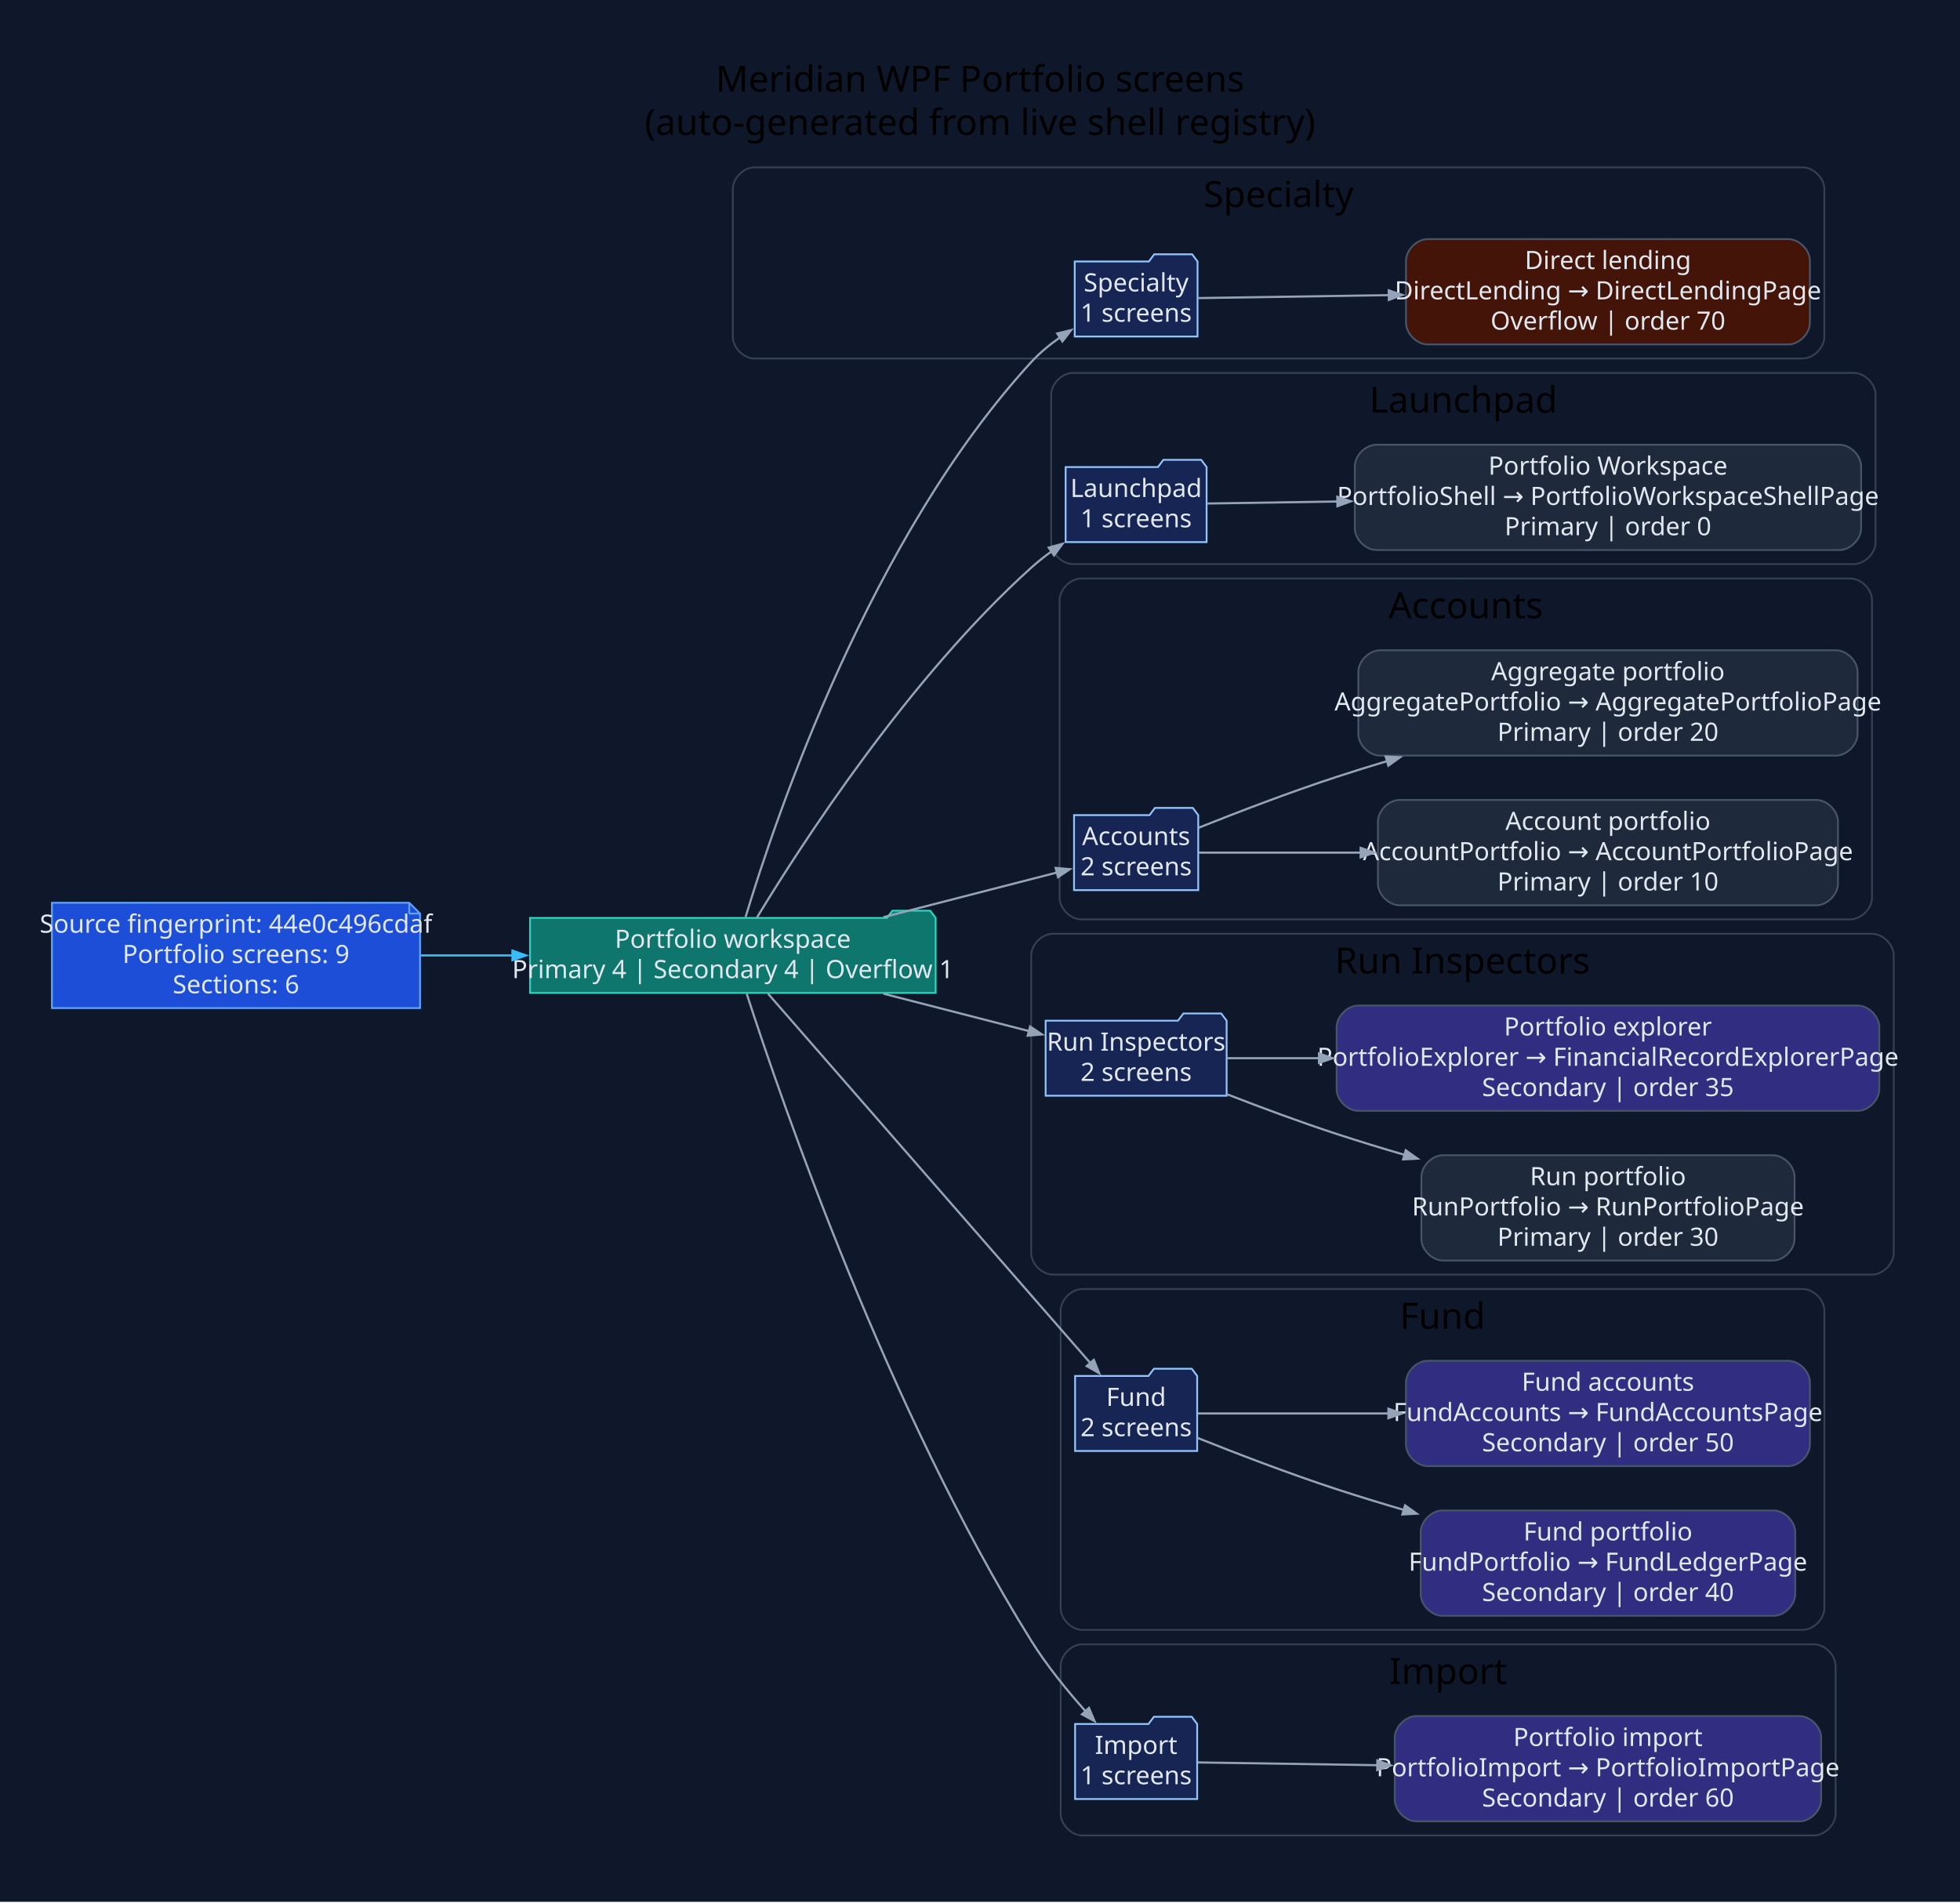
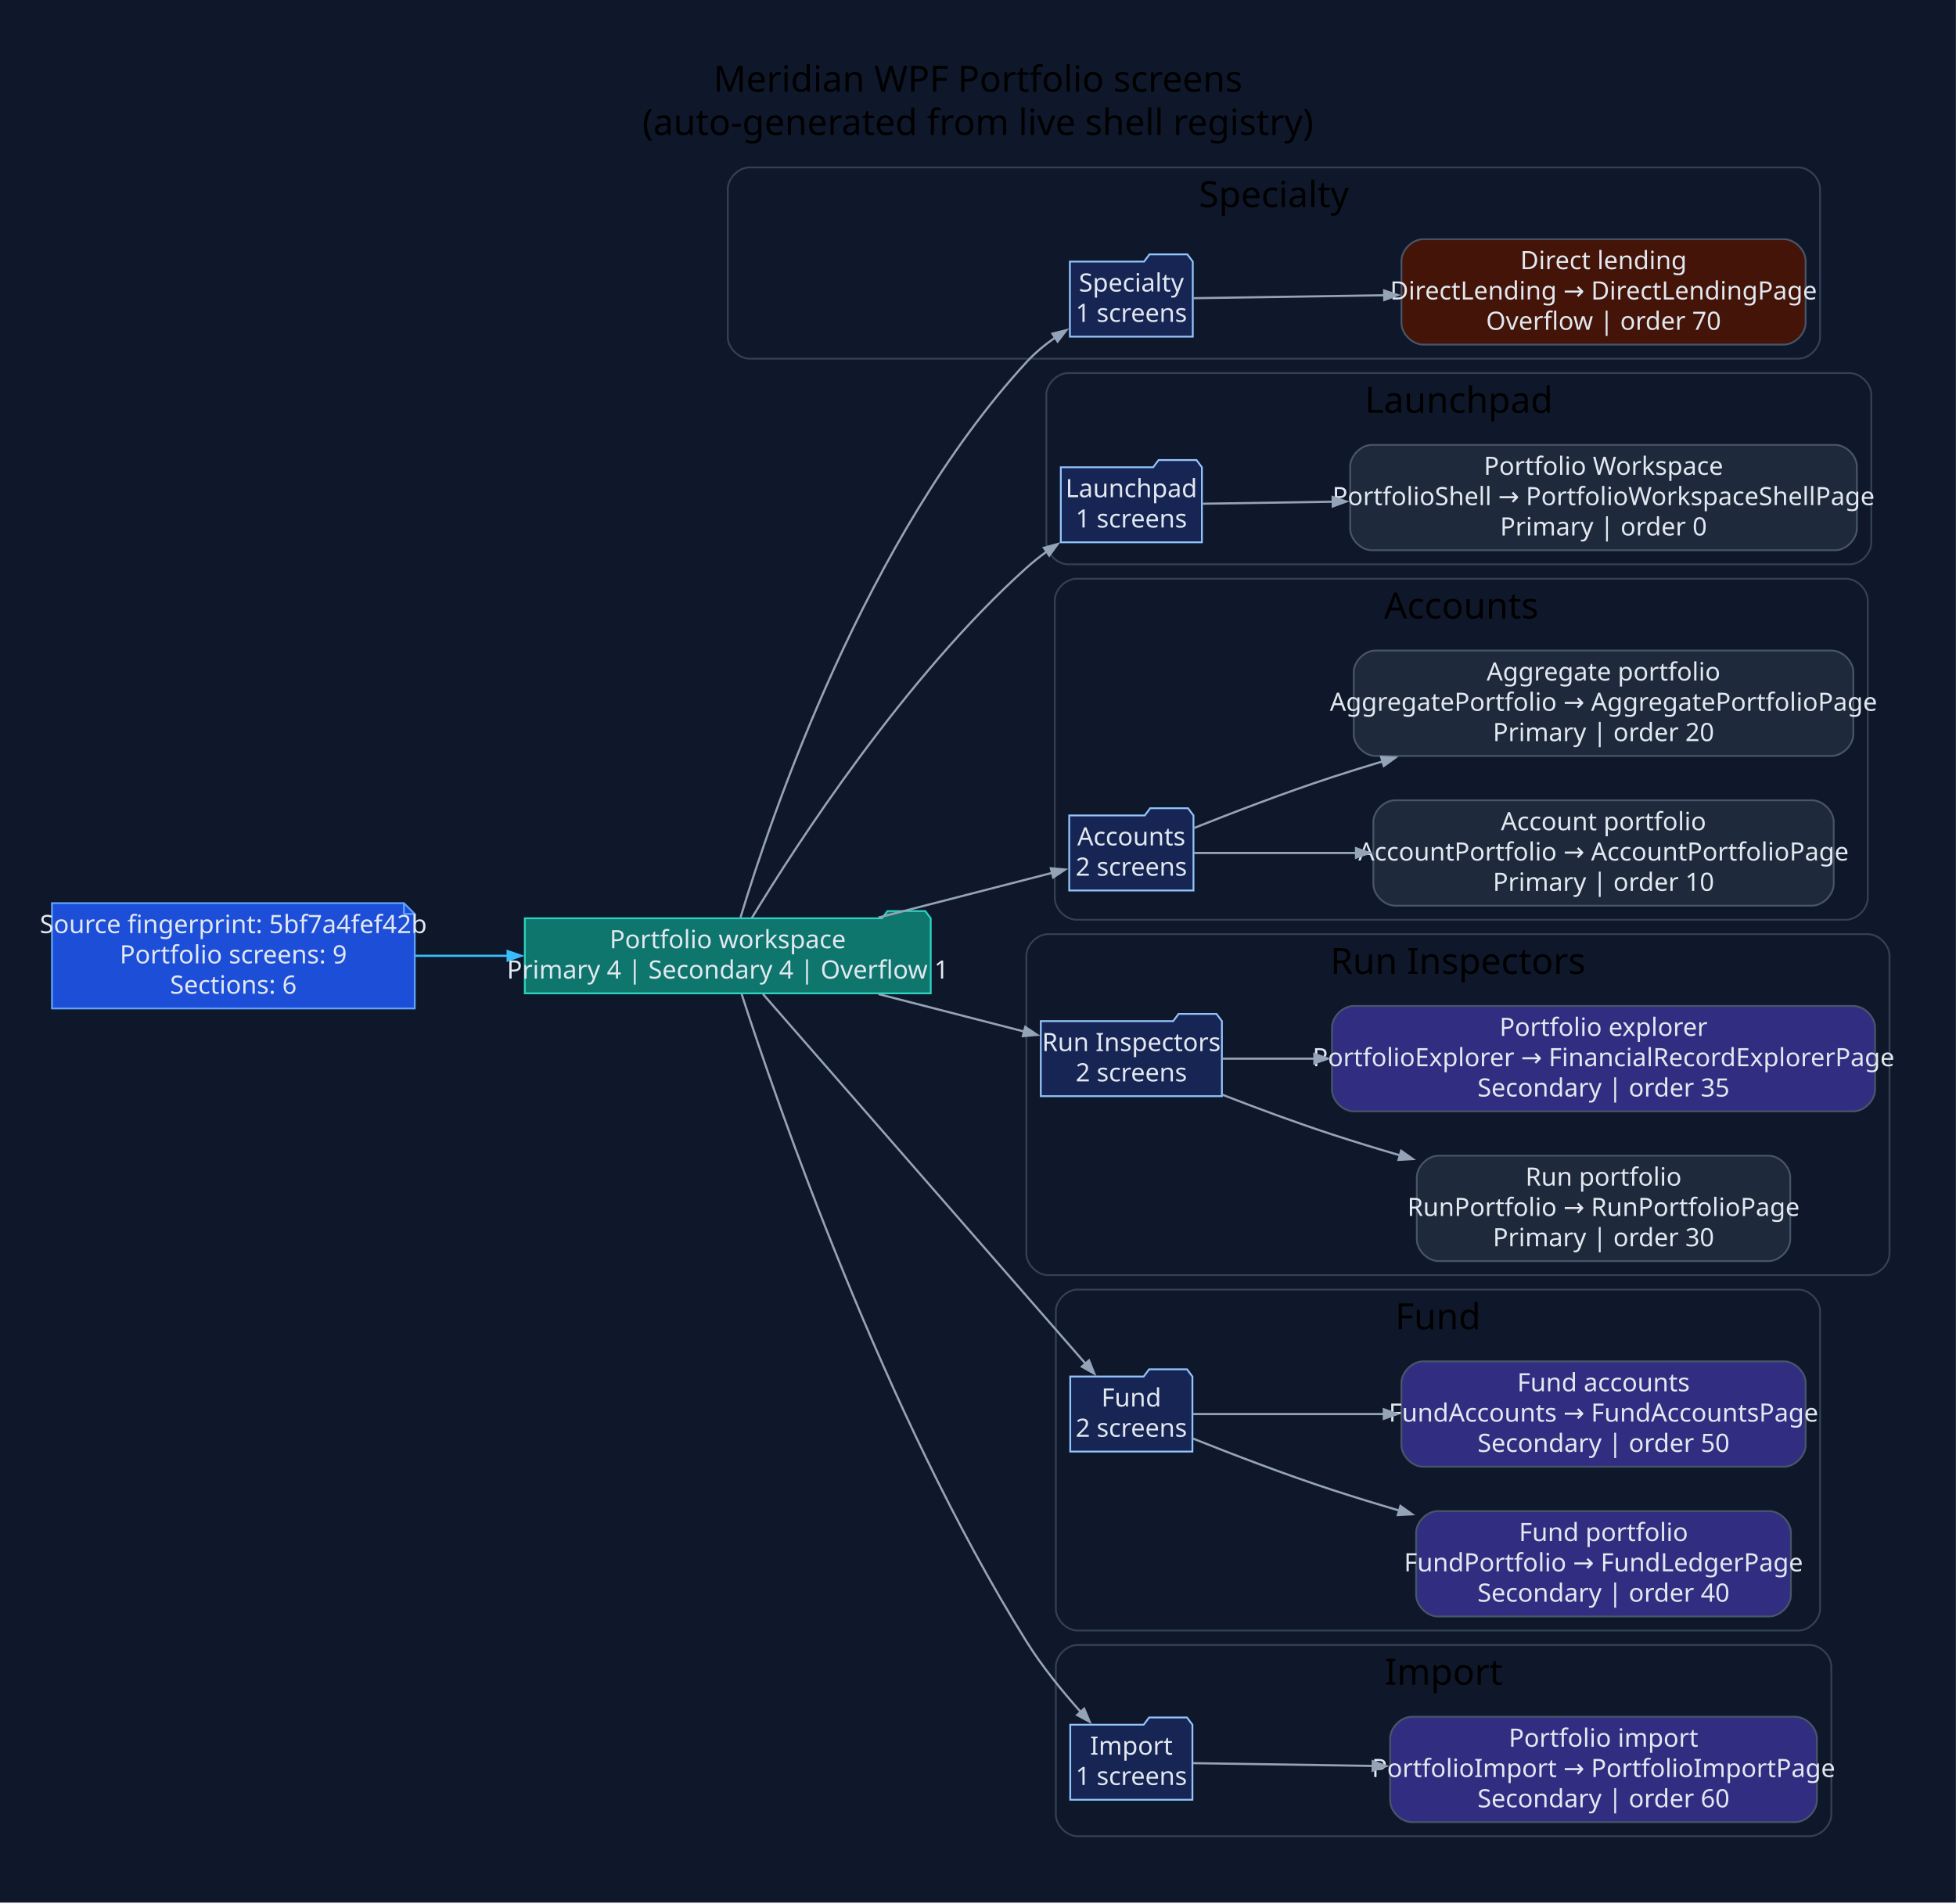
- <svg xmlns="http://www.w3.org/2000/svg" width="1087pt" height="1055pt" viewBox="0.00 0.00 1087.00 1055.00">
+ <svg xmlns="http://www.w3.org/2000/svg" width="1084pt" height="1055pt" viewBox="0.00 0.00 1084.00 1055.00">
  <g id="graph0" class="graph" transform="scale(1 1) rotate(0) translate(28.8 1025.8)">
-     <polygon fill="#0f172a" stroke="none" points="-28.8,28.8 -28.8,-1025.8 1058.25,-1025.8 1058.25,28.8 -28.8,28.8" />
-     <text xml:space="preserve" text-anchor="middle" x="514.73" y="-975" font-family="Segoe UI" font-size="20.00">Meridian WPF Portfolio screens</text>
-     <text xml:space="preserve" text-anchor="middle" x="514.73" y="-951" font-family="Segoe UI" font-size="20.00">(auto-generated from live shell registry)</text>
+     <polygon fill="#0f172a" stroke="none" points="-28.8,28.8 -28.8,-1025.8 1055.15,-1025.8 1055.15,28.8 -28.8,28.8" />
+     <text xml:space="preserve" text-anchor="middle" x="513.17" y="-975" font-family="Segoe UI" font-size="20.00">Meridian WPF Portfolio screens</text>
+     <text xml:space="preserve" text-anchor="middle" x="513.17" y="-951" font-family="Segoe UI" font-size="20.00">(auto-generated from live shell registry)</text>
    <g id="clust1" class="cluster">
-       <path fill="#0f172a" stroke="#334155" d="M389.63,-827C389.63,-827 970.96,-827 970.96,-827 976.96,-827 982.96,-833 982.96,-839 982.96,-839 982.96,-921 982.96,-921 982.96,-927 976.96,-933 970.96,-933 970.96,-933 389.63,-933 389.63,-933 383.63,-933 377.63,-927 377.63,-921 377.63,-921 377.63,-839 377.63,-839 377.63,-833 383.63,-827 389.63,-827" />
-       <text xml:space="preserve" text-anchor="middle" x="680.29" y="-911" font-family="Segoe UI" font-size="20.00">Specialty</text>
+       <path fill="#0f172a" stroke="#334155" d="M386.52,-827C386.52,-827 967.85,-827 967.85,-827 973.85,-827 979.85,-833 979.85,-839 979.85,-839 979.85,-921 979.85,-921 979.85,-927 973.85,-933 967.85,-933 967.85,-933 386.52,-933 386.52,-933 380.52,-933 374.52,-927 374.52,-921 374.52,-921 374.52,-839 374.52,-839 374.52,-833 380.52,-827 386.52,-827" />
+       <text xml:space="preserve" text-anchor="middle" x="677.19" y="-911" font-family="Segoe UI" font-size="20.00">Specialty</text>
    </g>
    <g id="clust2" class="cluster">
-       <path fill="#0f172a" stroke="#334155" d="M566.19,-713C566.19,-713 999.36,-713 999.36,-713 1005.36,-713 1011.36,-719 1011.36,-725 1011.36,-725 1011.36,-807 1011.36,-807 1011.36,-813 1005.36,-819 999.36,-819 999.36,-819 566.19,-819 566.19,-819 560.19,-819 554.19,-813 554.19,-807 554.19,-807 554.19,-725 554.19,-725 554.19,-719 560.19,-713 566.19,-713" />
-       <text xml:space="preserve" text-anchor="middle" x="782.78" y="-797" font-family="Segoe UI" font-size="20.00">Launchpad</text>
+       <path fill="#0f172a" stroke="#334155" d="M563.09,-713C563.09,-713 996.26,-713 996.26,-713 1002.26,-713 1008.26,-719 1008.26,-725 1008.26,-725 1008.26,-807 1008.26,-807 1008.26,-813 1002.26,-819 996.26,-819 996.26,-819 563.09,-819 563.09,-819 557.09,-819 551.09,-813 551.09,-807 551.09,-807 551.09,-725 551.09,-725 551.09,-719 557.09,-713 563.09,-713" />
+       <text xml:space="preserve" text-anchor="middle" x="779.67" y="-797" font-family="Segoe UI" font-size="20.00">Launchpad</text>
    </g>
    <g id="clust3" class="cluster">
-       <path fill="#0f172a" stroke="#334155" d="M570.85,-516C570.85,-516 997.4,-516 997.4,-516 1003.4,-516 1009.4,-522 1009.4,-528 1009.4,-528 1009.4,-693 1009.4,-693 1009.4,-699 1003.4,-705 997.4,-705 997.4,-705 570.85,-705 570.85,-705 564.85,-705 558.85,-699 558.85,-693 558.85,-693 558.85,-528 558.85,-528 558.85,-522 564.85,-516 570.85,-516" />
-       <text xml:space="preserve" text-anchor="middle" x="784.13" y="-683" font-family="Segoe UI" font-size="20.00">Accounts</text>
+       <path fill="#0f172a" stroke="#334155" d="M567.75,-516C567.75,-516 994.3,-516 994.3,-516 1000.3,-516 1006.3,-522 1006.3,-528 1006.3,-528 1006.3,-693 1006.3,-693 1006.3,-699 1000.3,-705 994.3,-705 994.3,-705 567.75,-705 567.75,-705 561.75,-705 555.75,-699 555.75,-693 555.75,-693 555.75,-528 555.75,-528 555.75,-522 561.75,-516 567.75,-516" />
+       <text xml:space="preserve" text-anchor="middle" x="781.02" y="-683" font-family="Segoe UI" font-size="20.00">Accounts</text>
    </g>
    <g id="clust4" class="cluster">
-       <path fill="#0f172a" stroke="#334155" d="M555.1,-319C555.1,-319 1009.45,-319 1009.45,-319 1015.45,-319 1021.45,-325 1021.45,-331 1021.45,-331 1021.45,-496 1021.45,-496 1021.45,-502 1015.45,-508 1009.45,-508 1009.45,-508 555.1,-508 555.1,-508 549.1,-508 543.1,-502 543.1,-496 543.1,-496 543.1,-331 543.1,-331 543.1,-325 549.1,-319 555.1,-319" />
-       <text xml:space="preserve" text-anchor="middle" x="782.28" y="-486" font-family="Segoe UI" font-size="20.00">Run Inspectors</text>
+       <path fill="#0f172a" stroke="#334155" d="M552,-319C552,-319 1006.35,-319 1006.35,-319 1012.35,-319 1018.35,-325 1018.35,-331 1018.35,-331 1018.35,-496 1018.35,-496 1018.35,-502 1012.35,-508 1006.35,-508 1006.35,-508 552,-508 552,-508 546,-508 540,-502 540,-496 540,-496 540,-331 540,-331 540,-325 546,-319 552,-319" />
+       <text xml:space="preserve" text-anchor="middle" x="779.17" y="-486" font-family="Segoe UI" font-size="20.00">Run Inspectors</text>
    </g>
    <g id="clust5" class="cluster">
-       <path fill="#0f172a" stroke="#334155" d="M571.44,-122C571.44,-122 970.98,-122 970.98,-122 976.98,-122 982.98,-128 982.98,-134 982.98,-134 982.98,-299 982.98,-299 982.98,-305 976.98,-311 970.98,-311 970.98,-311 571.44,-311 571.44,-311 565.44,-311 559.44,-305 559.44,-299 559.44,-299 559.44,-134 559.44,-134 559.44,-128 565.44,-122 571.44,-122" />
-       <text xml:space="preserve" text-anchor="middle" x="771.21" y="-289" font-family="Segoe UI" font-size="20.00">Fund</text>
+       <path fill="#0f172a" stroke="#334155" d="M568.33,-122C568.33,-122 967.88,-122 967.88,-122 973.88,-122 979.88,-128 979.88,-134 979.88,-134 979.88,-299 979.88,-299 979.88,-305 973.88,-311 967.88,-311 967.88,-311 568.33,-311 568.33,-311 562.33,-311 556.33,-305 556.33,-299 556.33,-299 556.33,-134 556.33,-134 556.33,-128 562.33,-122 568.33,-122" />
+       <text xml:space="preserve" text-anchor="middle" x="768.11" y="-289" font-family="Segoe UI" font-size="20.00">Fund</text>
    </g>
    <g id="clust6" class="cluster">
-       <path fill="#0f172a" stroke="#334155" d="M571.44,-8C571.44,-8 977.2,-8 977.2,-8 983.2,-8 989.2,-14 989.2,-20 989.2,-20 989.2,-102 989.2,-102 989.2,-108 983.2,-114 977.2,-114 977.2,-114 571.44,-114 571.44,-114 565.44,-114 559.44,-108 559.44,-102 559.44,-102 559.44,-20 559.44,-20 559.44,-14 565.44,-8 571.44,-8" />
-       <text xml:space="preserve" text-anchor="middle" x="774.32" y="-92" font-family="Segoe UI" font-size="20.00">Import</text>
+       <path fill="#0f172a" stroke="#334155" d="M568.33,-8C568.33,-8 974.1,-8 974.1,-8 980.1,-8 986.1,-14 986.1,-20 986.1,-20 986.1,-102 986.1,-102 986.1,-108 980.1,-114 974.1,-114 974.1,-114 568.33,-114 568.33,-114 562.33,-114 556.33,-108 556.33,-102 556.33,-102 556.33,-20 556.33,-20 556.33,-14 562.33,-8 568.33,-8" />
+       <text xml:space="preserve" text-anchor="middle" x="771.22" y="-92" font-family="Segoe UI" font-size="20.00">Import</text>
    </g>
    <g id="node1" class="node">
-       <polygon fill="#1d4ed8" stroke="#60a5fa" points="198.15,-525.2 0,-525.2 0,-466.8 204.15,-466.8 204.15,-519.2 198.15,-525.2" />
-       <polyline fill="none" stroke="#60a5fa" points="198.15,-525.2 198.15,-519.2" />
-       <polyline fill="none" stroke="#60a5fa" points="204.15,-519.2 198.15,-519.2" />
-       <text xml:space="preserve" text-anchor="middle" x="102.08" y="-508.6" font-family="Segoe UI" font-size="14.00" fill="#e2e8f0">Source fingerprint: 44e0c496cdaf</text>
-       <text xml:space="preserve" text-anchor="middle" x="102.08" y="-491.8" font-family="Segoe UI" font-size="14.00" fill="#e2e8f0">Portfolio screens: 9</text>
-       <text xml:space="preserve" text-anchor="middle" x="102.08" y="-475" font-family="Segoe UI" font-size="14.00" fill="#e2e8f0">Sections: 6</text>
+       <polygon fill="#1d4ed8" stroke="#60a5fa" points="195.05,-525.2 0,-525.2 0,-466.8 201.05,-466.8 201.05,-519.2 195.05,-525.2" />
+       <polyline fill="none" stroke="#60a5fa" points="195.05,-525.2 195.05,-519.2" />
+       <polyline fill="none" stroke="#60a5fa" points="201.05,-519.2 195.05,-519.2" />
+       <text xml:space="preserve" text-anchor="middle" x="100.52" y="-508.6" font-family="Segoe UI" font-size="14.00" fill="#e2e8f0">Source fingerprint: 5bf7a4fef42b</text>
+       <text xml:space="preserve" text-anchor="middle" x="100.52" y="-491.8" font-family="Segoe UI" font-size="14.00" fill="#e2e8f0">Portfolio screens: 9</text>
+       <text xml:space="preserve" text-anchor="middle" x="100.52" y="-475" font-family="Segoe UI" font-size="14.00" fill="#e2e8f0">Sections: 6</text>
    </g>
    <g id="node2" class="node">
-       <polygon fill="#0f766e" stroke="#2dd4bf" points="490.1,-516.8 487.1,-520.8 466.1,-520.8 463.1,-516.8 265.15,-516.8 265.15,-475.2 490.1,-475.2 490.1,-516.8" />
-       <text xml:space="preserve" text-anchor="middle" x="377.63" y="-500.2" font-family="Segoe UI" font-size="14.00" fill="#e2e8f0">Portfolio workspace</text>
-       <text xml:space="preserve" text-anchor="middle" x="377.63" y="-483.4" font-family="Segoe UI" font-size="14.00" fill="#e2e8f0">Primary 4 | Secondary 4 | Overflow 1</text>
+       <polygon fill="#0f766e" stroke="#2dd4bf" points="487,-516.8 484,-520.8 463,-520.8 460,-516.8 262.05,-516.8 262.05,-475.2 487,-475.2 487,-516.8" />
+       <text xml:space="preserve" text-anchor="middle" x="374.52" y="-500.2" font-family="Segoe UI" font-size="14.00" fill="#e2e8f0">Portfolio workspace</text>
+       <text xml:space="preserve" text-anchor="middle" x="374.52" y="-483.4" font-family="Segoe UI" font-size="14.00" fill="#e2e8f0">Primary 4 | Secondary 4 | Overflow 1</text>
    </g>
    <g id="edge1" class="edge">
-       <path fill="none" stroke="#38bdf8" stroke-width="1.2" d="M204.55,-496C221.25,-496 238.71,-496 255.83,-496" />
-       <polygon fill="#38bdf8" stroke="#38bdf8" stroke-width="1.2" points="255.42,-498.63 262.92,-496 255.42,-493.38 255.42,-498.63" />
+       <path fill="none" stroke="#38bdf8" stroke-width="1.2" d="M201.26,-496C218.05,-496 235.63,-496 252.87,-496" />
+       <polygon fill="#38bdf8" stroke="#38bdf8" stroke-width="1.2" points="252.54,-498.63 260.04,-496 252.54,-493.38 252.54,-498.63" />
    </g>
    <g id="node3" class="node">
-       <polygon fill="#172554" stroke="#93c5fd" points="635.34,-880.8 632.34,-884.8 611.34,-884.8 608.34,-880.8 567.24,-880.8 567.24,-839.2 635.34,-839.2 635.34,-880.8" />
-       <text xml:space="preserve" text-anchor="middle" x="601.29" y="-864.2" font-family="Segoe UI" font-size="14.00" fill="#e2e8f0">Specialty</text>
-       <text xml:space="preserve" text-anchor="middle" x="601.29" y="-847.4" font-family="Segoe UI" font-size="14.00" fill="#e2e8f0">1 screens</text>
+       <polygon fill="#172554" stroke="#93c5fd" points="632.23,-880.8 629.23,-884.8 608.23,-884.8 605.23,-880.8 564.14,-880.8 564.14,-839.2 632.23,-839.2 632.23,-880.8" />
+       <text xml:space="preserve" text-anchor="middle" x="598.18" y="-864.2" font-family="Segoe UI" font-size="14.00" fill="#e2e8f0">Specialty</text>
+       <text xml:space="preserve" text-anchor="middle" x="598.18" y="-847.4" font-family="Segoe UI" font-size="14.00" fill="#e2e8f0">1 screens</text>
    </g>
    <g id="edge2" class="edge">
-       <path fill="none" stroke="#94a3b8" stroke-width="1.2" d="M384.69,-517.25C401.6,-573.36 453.93,-727.85 543.1,-825 547.8,-830.13 553.43,-834.77 559.29,-838.87" />
-       <polygon fill="#94a3b8" stroke="#94a3b8" stroke-width="1.2" points="557.55,-840.87 565.26,-842.78 560.42,-836.47 557.55,-840.87" />
+       <path fill="none" stroke="#94a3b8" stroke-width="1.2" d="M381.59,-517.25C398.5,-573.36 450.83,-727.85 540,-825 544.7,-830.13 550.32,-834.77 556.18,-838.87" />
+       <polygon fill="#94a3b8" stroke="#94a3b8" stroke-width="1.2" points="554.45,-840.87 562.16,-842.78 557.32,-836.47 554.45,-840.87" />
    </g>
    <g id="node5" class="node">
-       <polygon fill="#172554" stroke="#93c5fd" points="640.38,-766.8 637.38,-770.8 616.38,-770.8 613.38,-766.8 562.19,-766.8 562.19,-725.2 640.38,-725.2 640.38,-766.8" />
-       <text xml:space="preserve" text-anchor="middle" x="601.29" y="-750.2" font-family="Segoe UI" font-size="14.00" fill="#e2e8f0">Launchpad</text>
-       <text xml:space="preserve" text-anchor="middle" x="601.29" y="-733.4" font-family="Segoe UI" font-size="14.00" fill="#e2e8f0">1 screens</text>
+       <polygon fill="#172554" stroke="#93c5fd" points="637.28,-766.8 634.28,-770.8 613.28,-770.8 610.28,-766.8 559.09,-766.8 559.09,-725.2 637.28,-725.2 637.28,-766.8" />
+       <text xml:space="preserve" text-anchor="middle" x="598.18" y="-750.2" font-family="Segoe UI" font-size="14.00" fill="#e2e8f0">Launchpad</text>
+       <text xml:space="preserve" text-anchor="middle" x="598.18" y="-733.4" font-family="Segoe UI" font-size="14.00" fill="#e2e8f0">1 screens</text>
    </g>
    <g id="edge4" class="edge">
-       <path fill="none" stroke="#94a3b8" stroke-width="1.2" d="M390.98,-516.98C415.84,-557.97 475.37,-649.96 543.1,-711 546.58,-714.13 550.37,-717.15 554.3,-720" />
-       <polygon fill="#94a3b8" stroke="#94a3b8" stroke-width="1.2" points="552.81,-722.16 560.48,-724.25 555.79,-717.84 552.81,-722.16" />
+       <path fill="none" stroke="#94a3b8" stroke-width="1.2" d="M387.87,-516.98C412.74,-557.97 472.27,-649.96 540,-711 543.47,-714.13 547.27,-717.15 551.2,-720" />
+       <polygon fill="#94a3b8" stroke="#94a3b8" stroke-width="1.2" points="549.71,-722.16 557.37,-724.25 552.68,-717.84 549.71,-722.16" />
    </g>
    <g id="node7" class="node">
-       <polygon fill="#172554" stroke="#93c5fd" points="635.73,-573.8 632.73,-577.8 611.73,-577.8 608.73,-573.8 566.85,-573.8 566.85,-532.2 635.73,-532.2 635.73,-573.8" />
-       <text xml:space="preserve" text-anchor="middle" x="601.29" y="-557.2" font-family="Segoe UI" font-size="14.00" fill="#e2e8f0">Accounts</text>
-       <text xml:space="preserve" text-anchor="middle" x="601.29" y="-540.4" font-family="Segoe UI" font-size="14.00" fill="#e2e8f0">2 screens</text>
+       <polygon fill="#172554" stroke="#93c5fd" points="632.62,-573.8 629.62,-577.8 608.62,-577.8 605.62,-573.8 563.75,-573.8 563.75,-532.2 632.62,-532.2 632.62,-573.8" />
+       <text xml:space="preserve" text-anchor="middle" x="598.18" y="-557.2" font-family="Segoe UI" font-size="14.00" fill="#e2e8f0">Accounts</text>
+       <text xml:space="preserve" text-anchor="middle" x="598.18" y="-540.4" font-family="Segoe UI" font-size="14.00" fill="#e2e8f0">2 screens</text>
    </g>
    <g id="edge6" class="edge">
-       <path fill="none" stroke="#94a3b8" stroke-width="1.2" d="M461.16,-517.22C493.9,-525.64 530.16,-534.97 557.46,-541.99" />
-       <polygon fill="#94a3b8" stroke="#94a3b8" stroke-width="1.2" points="556.67,-544.5 564.59,-543.82 557.98,-539.41 556.67,-544.5" />
+       <path fill="none" stroke="#94a3b8" stroke-width="1.2" d="M458.06,-517.22C490.8,-525.64 527.06,-534.97 554.35,-541.99" />
+       <polygon fill="#94a3b8" stroke="#94a3b8" stroke-width="1.2" points="553.57,-544.5 561.49,-543.82 554.88,-539.41 553.57,-544.5" />
    </g>
    <g id="node10" class="node">
-       <polygon fill="#172554" stroke="#93c5fd" points="651.48,-459.8 648.48,-463.8 627.48,-463.8 624.48,-459.8 551.1,-459.8 551.1,-418.2 651.48,-418.2 651.48,-459.8" />
-       <text xml:space="preserve" text-anchor="middle" x="601.29" y="-443.2" font-family="Segoe UI" font-size="14.00" fill="#e2e8f0">Run Inspectors</text>
-       <text xml:space="preserve" text-anchor="middle" x="601.29" y="-426.4" font-family="Segoe UI" font-size="14.00" fill="#e2e8f0">2 screens</text>
+       <polygon fill="#172554" stroke="#93c5fd" points="648.37,-459.8 645.37,-463.8 624.37,-463.8 621.37,-459.8 548,-459.8 548,-418.2 648.37,-418.2 648.37,-459.8" />
+       <text xml:space="preserve" text-anchor="middle" x="598.18" y="-443.2" font-family="Segoe UI" font-size="14.00" fill="#e2e8f0">Run Inspectors</text>
+       <text xml:space="preserve" text-anchor="middle" x="598.18" y="-426.4" font-family="Segoe UI" font-size="14.00" fill="#e2e8f0">2 screens</text>
    </g>
    <g id="edge9" class="edge">
-       <path fill="none" stroke="#94a3b8" stroke-width="1.2" d="M461.16,-474.78C488.02,-467.87 517.26,-460.35 541.96,-454" />
-       <polygon fill="#94a3b8" stroke="#94a3b8" stroke-width="1.2" points="542.48,-456.58 549.09,-452.17 541.17,-451.49 542.48,-456.58" />
+       <path fill="none" stroke="#94a3b8" stroke-width="1.2" d="M458.06,-474.78C484.92,-467.87 514.15,-460.35 538.86,-454" />
+       <polygon fill="#94a3b8" stroke="#94a3b8" stroke-width="1.2" points="539.38,-456.58 545.99,-452.17 538.07,-451.49 539.38,-456.58" />
    </g>
    <g id="node13" class="node">
-       <polygon fill="#172554" stroke="#93c5fd" points="635.14,-262.8 632.14,-266.8 611.14,-266.8 608.14,-262.8 567.44,-262.8 567.44,-221.2 635.14,-221.2 635.14,-262.8" />
-       <text xml:space="preserve" text-anchor="middle" x="601.29" y="-246.2" font-family="Segoe UI" font-size="14.00" fill="#e2e8f0">Fund</text>
-       <text xml:space="preserve" text-anchor="middle" x="601.29" y="-229.4" font-family="Segoe UI" font-size="14.00" fill="#e2e8f0">2 screens</text>
+       <polygon fill="#172554" stroke="#93c5fd" points="632.03,-262.8 629.03,-266.8 608.03,-266.8 605.03,-262.8 564.33,-262.8 564.33,-221.2 632.03,-221.2 632.03,-262.8" />
+       <text xml:space="preserve" text-anchor="middle" x="598.18" y="-246.2" font-family="Segoe UI" font-size="14.00" fill="#e2e8f0">Fund</text>
+       <text xml:space="preserve" text-anchor="middle" x="598.18" y="-229.4" font-family="Segoe UI" font-size="14.00" fill="#e2e8f0">2 screens</text>
    </g>
    <g id="edge12" class="edge">
-       <path fill="none" stroke="#94a3b8" stroke-width="1.2" d="M397.14,-474.78C437.09,-429 531.36,-320.98 576.02,-269.81" />
-       <polygon fill="#94a3b8" stroke="#94a3b8" stroke-width="1.2" points="577.83,-271.73 580.78,-264.35 573.88,-268.27 577.83,-271.73" />
+       <path fill="none" stroke="#94a3b8" stroke-width="1.2" d="M394.04,-474.78C433.99,-429 528.26,-320.98 572.91,-269.81" />
+       <polygon fill="#94a3b8" stroke="#94a3b8" stroke-width="1.2" points="574.73,-271.73 577.68,-264.35 570.77,-268.27 574.73,-271.73" />
    </g>
    <g id="node16" class="node">
-       <polygon fill="#172554" stroke="#93c5fd" points="635.14,-69.8 632.14,-73.8 611.14,-73.8 608.14,-69.8 567.44,-69.8 567.44,-28.2 635.14,-28.2 635.14,-69.8" />
-       <text xml:space="preserve" text-anchor="middle" x="601.29" y="-53.2" font-family="Segoe UI" font-size="14.00" fill="#e2e8f0">Import</text>
-       <text xml:space="preserve" text-anchor="middle" x="601.29" y="-36.4" font-family="Segoe UI" font-size="14.00" fill="#e2e8f0">1 screens</text>
+       <polygon fill="#172554" stroke="#93c5fd" points="632.03,-69.8 629.03,-73.8 608.03,-73.8 605.03,-69.8 564.33,-69.8 564.33,-28.2 632.03,-28.2 632.03,-69.8" />
+       <text xml:space="preserve" text-anchor="middle" x="598.18" y="-53.2" font-family="Segoe UI" font-size="14.00" fill="#e2e8f0">Import</text>
+       <text xml:space="preserve" text-anchor="middle" x="598.18" y="-36.4" font-family="Segoe UI" font-size="14.00" fill="#e2e8f0">1 screens</text>
    </g>
    <g id="edge15" class="edge">
-       <path fill="none" stroke="#94a3b8" stroke-width="1.2" d="M385.32,-474.74C404.57,-415.27 463.8,-243.19 543.1,-116 551.68,-102.24 562.96,-88.39 573.23,-76.88" />
-       <polygon fill="#94a3b8" stroke="#94a3b8" stroke-width="1.2" points="575.13,-78.7 578.24,-71.38 571.25,-75.16 575.13,-78.7" />
+       <path fill="none" stroke="#94a3b8" stroke-width="1.2" d="M382.22,-474.74C401.47,-415.27 460.7,-243.19 540,-116 548.57,-102.24 559.85,-88.39 570.12,-76.88" />
+       <polygon fill="#94a3b8" stroke="#94a3b8" stroke-width="1.2" points="572.02,-78.7 575.13,-71.38 568.14,-75.16 572.02,-78.7" />
    </g>
    <g id="node4" class="node">
-       <path fill="#431407" stroke="#475569" d="M962.96,-893.2C962.96,-893.2 762.97,-893.2 762.97,-893.2 756.97,-893.2 750.97,-887.2 750.97,-881.2 750.97,-881.2 750.97,-846.8 750.97,-846.8 750.97,-840.8 756.97,-834.8 762.97,-834.8 762.97,-834.8 962.96,-834.8 962.96,-834.8 968.96,-834.8 974.96,-840.8 974.96,-846.8 974.96,-846.8 974.96,-881.2 974.96,-881.2 974.96,-887.2 968.96,-893.2 962.96,-893.2" />
-       <text xml:space="preserve" text-anchor="middle" x="862.96" y="-876.6" font-family="Segoe UI" font-size="14.00" fill="#e2e8f0">Direct lending</text>
-       <text xml:space="preserve" text-anchor="middle" x="862.96" y="-859.8" font-family="Segoe UI" font-size="14.00" fill="#e2e8f0">DirectLending → DirectLendingPage</text>
-       <text xml:space="preserve" text-anchor="middle" x="862.96" y="-843" font-family="Segoe UI" font-size="14.00" fill="#e2e8f0">Overflow | order 70</text>
+       <path fill="#431407" stroke="#475569" d="M959.85,-893.2C959.85,-893.2 759.87,-893.2 759.87,-893.2 753.87,-893.2 747.87,-887.2 747.87,-881.2 747.87,-881.2 747.87,-846.8 747.87,-846.8 747.87,-840.8 753.87,-834.8 759.87,-834.8 759.87,-834.8 959.85,-834.8 959.85,-834.8 965.85,-834.8 971.85,-840.8 971.85,-846.8 971.85,-846.8 971.85,-881.2 971.85,-881.2 971.85,-887.2 965.85,-893.2 959.85,-893.2" />
+       <text xml:space="preserve" text-anchor="middle" x="859.86" y="-876.6" font-family="Segoe UI" font-size="14.00" fill="#e2e8f0">Direct lending</text>
+       <text xml:space="preserve" text-anchor="middle" x="859.86" y="-859.8" font-family="Segoe UI" font-size="14.00" fill="#e2e8f0">DirectLending → DirectLendingPage</text>
+       <text xml:space="preserve" text-anchor="middle" x="859.86" y="-843" font-family="Segoe UI" font-size="14.00" fill="#e2e8f0">Overflow | order 70</text>
    </g>
    <g id="edge3" class="edge">
-       <path fill="none" stroke="#94a3b8" stroke-width="1.2" d="M635.7,-860.51C662.78,-860.93 702.67,-861.55 741.45,-862.14" />
-       <polygon fill="#94a3b8" stroke="#94a3b8" stroke-width="1.2" points="741.39,-864.77 748.93,-862.26 741.47,-859.52 741.39,-864.77" />
+       <path fill="none" stroke="#94a3b8" stroke-width="1.2" d="M632.6,-860.51C659.68,-860.93 699.57,-861.55 738.34,-862.14" />
+       <polygon fill="#94a3b8" stroke="#94a3b8" stroke-width="1.2" points="738.28,-864.77 745.82,-862.26 738.36,-859.52 738.28,-864.77" />
    </g>
    <g id="node6" class="node">
-       <path fill="#1e293b" stroke="#475569" d="M991.36,-779.2C991.36,-779.2 734.57,-779.2 734.57,-779.2 728.57,-779.2 722.57,-773.2 722.57,-767.2 722.57,-767.2 722.57,-732.8 722.57,-732.8 722.57,-726.8 728.57,-720.8 734.57,-720.8 734.57,-720.8 991.36,-720.8 991.36,-720.8 997.36,-720.8 1003.36,-726.8 1003.36,-732.8 1003.36,-732.8 1003.36,-767.2 1003.36,-767.2 1003.36,-773.2 997.36,-779.2 991.36,-779.2" />
-       <text xml:space="preserve" text-anchor="middle" x="862.96" y="-762.6" font-family="Segoe UI" font-size="14.00" fill="#e2e8f0">Portfolio Workspace</text>
-       <text xml:space="preserve" text-anchor="middle" x="862.96" y="-745.8" font-family="Segoe UI" font-size="14.00" fill="#e2e8f0">PortfolioShell → PortfolioWorkspaceShellPage</text>
-       <text xml:space="preserve" text-anchor="middle" x="862.96" y="-729" font-family="Segoe UI" font-size="14.00" fill="#e2e8f0">Primary | order 0</text>
+       <path fill="#1e293b" stroke="#475569" d="M988.26,-779.2C988.26,-779.2 731.46,-779.2 731.46,-779.2 725.46,-779.2 719.46,-773.2 719.46,-767.2 719.46,-767.2 719.46,-732.8 719.46,-732.8 719.46,-726.8 725.46,-720.8 731.46,-720.8 731.46,-720.8 988.26,-720.8 988.26,-720.8 994.26,-720.8 1000.26,-726.8 1000.26,-732.8 1000.26,-732.8 1000.26,-767.2 1000.26,-767.2 1000.26,-773.2 994.26,-779.2 988.26,-779.2" />
+       <text xml:space="preserve" text-anchor="middle" x="859.86" y="-762.6" font-family="Segoe UI" font-size="14.00" fill="#e2e8f0">Portfolio Workspace</text>
+       <text xml:space="preserve" text-anchor="middle" x="859.86" y="-745.8" font-family="Segoe UI" font-size="14.00" fill="#e2e8f0">PortfolioShell → PortfolioWorkspaceShellPage</text>
+       <text xml:space="preserve" text-anchor="middle" x="859.86" y="-729" font-family="Segoe UI" font-size="14.00" fill="#e2e8f0">Primary | order 0</text>
    </g>
    <g id="edge5" class="edge">
-       <path fill="none" stroke="#94a3b8" stroke-width="1.2" d="M640.88,-746.59C660.75,-746.9 686.38,-747.3 713.1,-747.71" />
-       <polygon fill="#94a3b8" stroke="#94a3b8" stroke-width="1.2" points="712.85,-750.33 720.39,-747.82 712.93,-745.08 712.85,-750.33" />
+       <path fill="none" stroke="#94a3b8" stroke-width="1.2" d="M637.78,-746.59C657.65,-746.9 683.27,-747.3 710,-747.71" />
+       <polygon fill="#94a3b8" stroke="#94a3b8" stroke-width="1.2" points="709.74,-750.33 717.28,-747.82 709.82,-745.08 709.74,-750.33" />
    </g>
    <g id="node8" class="node">
-       <path fill="#1e293b" stroke="#475569" d="M978.53,-582.2C978.53,-582.2 747.4,-582.2 747.4,-582.2 741.4,-582.2 735.4,-576.2 735.4,-570.2 735.4,-570.2 735.4,-535.8 735.4,-535.8 735.4,-529.8 741.4,-523.8 747.4,-523.8 747.4,-523.8 978.53,-523.8 978.53,-523.8 984.53,-523.8 990.53,-529.8 990.53,-535.8 990.53,-535.8 990.53,-570.2 990.53,-570.2 990.53,-576.2 984.53,-582.2 978.53,-582.2" />
-       <text xml:space="preserve" text-anchor="middle" x="862.96" y="-565.6" font-family="Segoe UI" font-size="14.00" fill="#e2e8f0">Account portfolio</text>
-       <text xml:space="preserve" text-anchor="middle" x="862.96" y="-548.8" font-family="Segoe UI" font-size="14.00" fill="#e2e8f0">AccountPortfolio → AccountPortfolioPage</text>
-       <text xml:space="preserve" text-anchor="middle" x="862.96" y="-532" font-family="Segoe UI" font-size="14.00" fill="#e2e8f0">Primary | order 10</text>
+       <path fill="#1e293b" stroke="#475569" d="M975.42,-582.2C975.42,-582.2 744.3,-582.2 744.3,-582.2 738.3,-582.2 732.3,-576.2 732.3,-570.2 732.3,-570.2 732.3,-535.8 732.3,-535.8 732.3,-529.8 738.3,-523.8 744.3,-523.8 744.3,-523.8 975.42,-523.8 975.42,-523.8 981.42,-523.8 987.42,-529.8 987.42,-535.8 987.42,-535.8 987.42,-570.2 987.42,-570.2 987.42,-576.2 981.42,-582.2 975.42,-582.2" />
+       <text xml:space="preserve" text-anchor="middle" x="859.86" y="-565.6" font-family="Segoe UI" font-size="14.00" fill="#e2e8f0">Account portfolio</text>
+       <text xml:space="preserve" text-anchor="middle" x="859.86" y="-548.8" font-family="Segoe UI" font-size="14.00" fill="#e2e8f0">AccountPortfolio → AccountPortfolioPage</text>
+       <text xml:space="preserve" text-anchor="middle" x="859.86" y="-532" font-family="Segoe UI" font-size="14.00" fill="#e2e8f0">Primary | order 10</text>
    </g>
    <g id="edge7" class="edge">
-       <path fill="none" stroke="#94a3b8" stroke-width="1.2" d="M635.97,-553C659.46,-553 692.51,-553 726.1,-553" />
-       <polygon fill="#94a3b8" stroke="#94a3b8" stroke-width="1.2" points="725.8,-555.63 733.3,-553 725.8,-550.38 725.8,-555.63" />
+       <path fill="none" stroke="#94a3b8" stroke-width="1.2" d="M632.87,-553C656.36,-553 689.41,-553 723,-553" />
+       <polygon fill="#94a3b8" stroke="#94a3b8" stroke-width="1.2" points="722.69,-555.63 730.19,-553 722.69,-550.38 722.69,-555.63" />
    </g>
    <g id="node9" class="node">
-       <path fill="#1e293b" stroke="#475569" d="M989.4,-665.2C989.4,-665.2 736.52,-665.2 736.52,-665.2 730.52,-665.2 724.52,-659.2 724.52,-653.2 724.52,-653.2 724.52,-618.8 724.52,-618.8 724.52,-612.8 730.52,-606.8 736.52,-606.8 736.52,-606.8 989.4,-606.8 989.4,-606.8 995.4,-606.8 1001.4,-612.8 1001.4,-618.8 1001.4,-618.8 1001.4,-653.2 1001.4,-653.2 1001.4,-659.2 995.4,-665.2 989.4,-665.2" />
-       <text xml:space="preserve" text-anchor="middle" x="862.96" y="-648.6" font-family="Segoe UI" font-size="14.00" fill="#e2e8f0">Aggregate portfolio</text>
-       <text xml:space="preserve" text-anchor="middle" x="862.96" y="-631.8" font-family="Segoe UI" font-size="14.00" fill="#e2e8f0">AggregatePortfolio → AggregatePortfolioPage</text>
-       <text xml:space="preserve" text-anchor="middle" x="862.96" y="-615" font-family="Segoe UI" font-size="14.00" fill="#e2e8f0">Primary | order 20</text>
+       <path fill="#1e293b" stroke="#475569" d="M986.3,-665.2C986.3,-665.2 733.42,-665.2 733.42,-665.2 727.42,-665.2 721.42,-659.2 721.42,-653.2 721.42,-653.2 721.42,-618.8 721.42,-618.8 721.42,-612.8 727.42,-606.8 733.42,-606.8 733.42,-606.8 986.3,-606.8 986.3,-606.8 992.3,-606.8 998.3,-612.8 998.3,-618.8 998.3,-618.8 998.3,-653.2 998.3,-653.2 998.3,-659.2 992.3,-665.2 986.3,-665.2" />
+       <text xml:space="preserve" text-anchor="middle" x="859.86" y="-648.6" font-family="Segoe UI" font-size="14.00" fill="#e2e8f0">Aggregate portfolio</text>
+       <text xml:space="preserve" text-anchor="middle" x="859.86" y="-631.8" font-family="Segoe UI" font-size="14.00" fill="#e2e8f0">AggregatePortfolio → AggregatePortfolioPage</text>
+       <text xml:space="preserve" text-anchor="middle" x="859.86" y="-615" font-family="Segoe UI" font-size="14.00" fill="#e2e8f0">Primary | order 20</text>
    </g>
    <g id="edge8" class="edge">
-       <path fill="none" stroke="#94a3b8" stroke-width="1.2" d="M635.74,-566.72C657.43,-575.37 686.4,-586.48 712.48,-595 721.58,-597.98 731.05,-600.92 740.59,-603.78" />
-       <polygon fill="#94a3b8" stroke="#94a3b8" stroke-width="1.2" points="739.7,-606.25 747.64,-605.86 741.19,-601.22 739.7,-606.25" />
+       <path fill="none" stroke="#94a3b8" stroke-width="1.2" d="M632.64,-566.72C654.33,-575.37 683.3,-586.48 709.37,-595 718.48,-597.98 727.94,-600.92 737.49,-603.78" />
+       <polygon fill="#94a3b8" stroke="#94a3b8" stroke-width="1.2" points="736.6,-606.25 744.53,-605.86 738.09,-601.22 736.6,-606.25" />
    </g>
    <g id="node11" class="node">
-       <path fill="#1e293b" stroke="#475569" d="M954.44,-385.2C954.44,-385.2 771.49,-385.2 771.49,-385.2 765.49,-385.2 759.49,-379.2 759.49,-373.2 759.49,-373.2 759.49,-338.8 759.49,-338.8 759.49,-332.8 765.49,-326.8 771.49,-326.8 771.49,-326.8 954.44,-326.8 954.44,-326.8 960.44,-326.8 966.44,-332.8 966.44,-338.8 966.44,-338.8 966.44,-373.2 966.44,-373.2 966.44,-379.2 960.44,-385.2 954.44,-385.2" />
-       <text xml:space="preserve" text-anchor="middle" x="862.96" y="-368.6" font-family="Segoe UI" font-size="14.00" fill="#e2e8f0">Run portfolio</text>
-       <text xml:space="preserve" text-anchor="middle" x="862.96" y="-351.8" font-family="Segoe UI" font-size="14.00" fill="#e2e8f0">RunPortfolio → RunPortfolioPage</text>
-       <text xml:space="preserve" text-anchor="middle" x="862.96" y="-335" font-family="Segoe UI" font-size="14.00" fill="#e2e8f0">Primary | order 30</text>
+       <path fill="#1e293b" stroke="#475569" d="M951.33,-385.2C951.33,-385.2 768.39,-385.2 768.39,-385.2 762.39,-385.2 756.39,-379.2 756.39,-373.2 756.39,-373.2 756.39,-338.8 756.39,-338.8 756.39,-332.8 762.39,-326.8 768.39,-326.8 768.39,-326.8 951.33,-326.8 951.33,-326.8 957.33,-326.8 963.33,-332.8 963.33,-338.8 963.33,-338.8 963.33,-373.2 963.33,-373.2 963.33,-379.2 957.33,-385.2 951.33,-385.2" />
+       <text xml:space="preserve" text-anchor="middle" x="859.86" y="-368.6" font-family="Segoe UI" font-size="14.00" fill="#e2e8f0">Run portfolio</text>
+       <text xml:space="preserve" text-anchor="middle" x="859.86" y="-351.8" font-family="Segoe UI" font-size="14.00" fill="#e2e8f0">RunPortfolio → RunPortfolioPage</text>
+       <text xml:space="preserve" text-anchor="middle" x="859.86" y="-335" font-family="Segoe UI" font-size="14.00" fill="#e2e8f0">Primary | order 30</text>
    </g>
    <g id="edge10" class="edge">
-       <path fill="none" stroke="#94a3b8" stroke-width="1.2" d="M651.84,-418.95C670.68,-411.63 692.43,-403.55 712.48,-397 724.63,-393.03 737.43,-389.11 750.21,-385.38" />
-       <polygon fill="#94a3b8" stroke="#94a3b8" stroke-width="1.2" points="750.83,-387.93 757.3,-383.33 749.37,-382.89 750.83,-387.93" />
+       <path fill="none" stroke="#94a3b8" stroke-width="1.2" d="M648.74,-418.95C667.58,-411.63 689.33,-403.55 709.37,-397 721.53,-393.03 734.33,-389.11 747.11,-385.38" />
+       <polygon fill="#94a3b8" stroke="#94a3b8" stroke-width="1.2" points="747.72,-387.93 754.2,-383.33 746.26,-382.89 747.72,-387.93" />
    </g>
    <g id="node12" class="node">
-       <path fill="#312e81" stroke="#475569" d="M1001.45,-468.2C1001.45,-468.2 724.48,-468.2 724.48,-468.2 718.48,-468.2 712.48,-462.2 712.48,-456.2 712.48,-456.2 712.48,-421.8 712.48,-421.8 712.48,-415.8 718.48,-409.8 724.48,-409.8 724.48,-409.8 1001.45,-409.8 1001.45,-409.8 1007.45,-409.8 1013.45,-415.8 1013.45,-421.8 1013.45,-421.8 1013.45,-456.2 1013.45,-456.2 1013.45,-462.2 1007.45,-468.2 1001.45,-468.2" />
-       <text xml:space="preserve" text-anchor="middle" x="862.96" y="-451.6" font-family="Segoe UI" font-size="14.00" fill="#e2e8f0">Portfolio explorer</text>
-       <text xml:space="preserve" text-anchor="middle" x="862.96" y="-434.8" font-family="Segoe UI" font-size="14.00" fill="#e2e8f0">PortfolioExplorer → FinancialRecordExplorerPage</text>
-       <text xml:space="preserve" text-anchor="middle" x="862.96" y="-418" font-family="Segoe UI" font-size="14.00" fill="#e2e8f0">Secondary | order 35</text>
+       <path fill="#312e81" stroke="#475569" d="M998.35,-468.2C998.35,-468.2 721.37,-468.2 721.37,-468.2 715.37,-468.2 709.37,-462.2 709.37,-456.2 709.37,-456.2 709.37,-421.8 709.37,-421.8 709.37,-415.8 715.37,-409.8 721.37,-409.8 721.37,-409.8 998.35,-409.8 998.35,-409.8 1004.35,-409.8 1010.35,-415.8 1010.35,-421.8 1010.35,-421.8 1010.35,-456.2 1010.35,-456.2 1010.35,-462.2 1004.35,-468.2 998.35,-468.2" />
+       <text xml:space="preserve" text-anchor="middle" x="859.86" y="-451.6" font-family="Segoe UI" font-size="14.00" fill="#e2e8f0">Portfolio explorer</text>
+       <text xml:space="preserve" text-anchor="middle" x="859.86" y="-434.8" font-family="Segoe UI" font-size="14.00" fill="#e2e8f0">PortfolioExplorer → FinancialRecordExplorerPage</text>
+       <text xml:space="preserve" text-anchor="middle" x="859.86" y="-418" font-family="Segoe UI" font-size="14.00" fill="#e2e8f0">Secondary | order 35</text>
    </g>
    <g id="edge11" class="edge">
-       <path fill="none" stroke="#94a3b8" stroke-width="1.2" d="M651.74,-439C666.92,-439 684.51,-439 702.92,-439" />
-       <polygon fill="#94a3b8" stroke="#94a3b8" stroke-width="1.2" points="702.71,-441.63 710.21,-439 702.71,-436.38 702.71,-441.63" />
+       <path fill="none" stroke="#94a3b8" stroke-width="1.2" d="M648.64,-439C663.81,-439 681.4,-439 699.82,-439" />
+       <polygon fill="#94a3b8" stroke="#94a3b8" stroke-width="1.2" points="699.61,-441.63 707.11,-439 699.61,-436.38 699.61,-441.63" />
    </g>
    <g id="node14" class="node">
-       <path fill="#312e81" stroke="#475569" d="M954.82,-188.2C954.82,-188.2 771.11,-188.2 771.11,-188.2 765.11,-188.2 759.11,-182.2 759.11,-176.2 759.11,-176.2 759.11,-141.8 759.11,-141.8 759.11,-135.8 765.11,-129.8 771.11,-129.8 771.11,-129.8 954.82,-129.8 954.82,-129.8 960.82,-129.8 966.82,-135.8 966.82,-141.8 966.82,-141.8 966.82,-176.2 966.82,-176.2 966.82,-182.2 960.82,-188.2 954.82,-188.2" />
-       <text xml:space="preserve" text-anchor="middle" x="862.96" y="-171.6" font-family="Segoe UI" font-size="14.00" fill="#e2e8f0">Fund portfolio</text>
-       <text xml:space="preserve" text-anchor="middle" x="862.96" y="-154.8" font-family="Segoe UI" font-size="14.00" fill="#e2e8f0">FundPortfolio → FundLedgerPage</text>
-       <text xml:space="preserve" text-anchor="middle" x="862.96" y="-138" font-family="Segoe UI" font-size="14.00" fill="#e2e8f0">Secondary | order 40</text>
+       <path fill="#312e81" stroke="#475569" d="M951.71,-188.2C951.71,-188.2 768.01,-188.2 768.01,-188.2 762.01,-188.2 756.01,-182.2 756.01,-176.2 756.01,-176.2 756.01,-141.8 756.01,-141.8 756.01,-135.8 762.01,-129.8 768.01,-129.8 768.01,-129.8 951.71,-129.8 951.71,-129.8 957.71,-129.8 963.71,-135.8 963.71,-141.8 963.71,-141.8 963.71,-176.2 963.71,-176.2 963.71,-182.2 957.71,-188.2 951.71,-188.2" />
+       <text xml:space="preserve" text-anchor="middle" x="859.86" y="-171.6" font-family="Segoe UI" font-size="14.00" fill="#e2e8f0">Fund portfolio</text>
+       <text xml:space="preserve" text-anchor="middle" x="859.86" y="-154.8" font-family="Segoe UI" font-size="14.00" fill="#e2e8f0">FundPortfolio → FundLedgerPage</text>
+       <text xml:space="preserve" text-anchor="middle" x="859.86" y="-138" font-family="Segoe UI" font-size="14.00" fill="#e2e8f0">Secondary | order 40</text>
    </g>
    <g id="edge13" class="edge">
-       <path fill="none" stroke="#94a3b8" stroke-width="1.2" d="M635.26,-228.48C657,-219.8 686.21,-208.59 712.48,-200 724.53,-196.06 737.21,-192.18 749.88,-188.47" />
-       <polygon fill="#94a3b8" stroke="#94a3b8" stroke-width="1.2" points="750.43,-191.05 756.9,-186.44 748.96,-186.01 750.43,-191.05" />
+       <path fill="none" stroke="#94a3b8" stroke-width="1.2" d="M632.16,-228.48C653.9,-219.8 683.1,-208.59 709.37,-200 721.43,-196.06 734.11,-192.18 746.78,-188.47" />
+       <polygon fill="#94a3b8" stroke="#94a3b8" stroke-width="1.2" points="747.32,-191.05 753.8,-186.44 745.86,-186.01 747.32,-191.05" />
    </g>
    <g id="node15" class="node">
-       <path fill="#312e81" stroke="#475569" d="M962.98,-271.2C962.98,-271.2 762.94,-271.2 762.94,-271.2 756.94,-271.2 750.94,-265.2 750.94,-259.2 750.94,-259.2 750.94,-224.8 750.94,-224.8 750.94,-218.8 756.94,-212.8 762.94,-212.8 762.94,-212.8 962.98,-212.8 962.98,-212.8 968.98,-212.8 974.98,-218.8 974.98,-224.8 974.98,-224.8 974.98,-259.2 974.98,-259.2 974.98,-265.2 968.98,-271.2 962.98,-271.2" />
-       <text xml:space="preserve" text-anchor="middle" x="862.96" y="-254.6" font-family="Segoe UI" font-size="14.00" fill="#e2e8f0">Fund accounts</text>
-       <text xml:space="preserve" text-anchor="middle" x="862.96" y="-237.8" font-family="Segoe UI" font-size="14.00" fill="#e2e8f0">FundAccounts → FundAccountsPage</text>
-       <text xml:space="preserve" text-anchor="middle" x="862.96" y="-221" font-family="Segoe UI" font-size="14.00" fill="#e2e8f0">Secondary | order 50</text>
+       <path fill="#312e81" stroke="#475569" d="M959.88,-271.2C959.88,-271.2 759.84,-271.2 759.84,-271.2 753.84,-271.2 747.84,-265.2 747.84,-259.2 747.84,-259.2 747.84,-224.8 747.84,-224.8 747.84,-218.8 753.84,-212.8 759.84,-212.8 759.84,-212.8 959.88,-212.8 959.88,-212.8 965.88,-212.8 971.88,-218.8 971.88,-224.8 971.88,-224.8 971.88,-259.2 971.88,-259.2 971.88,-265.2 965.88,-271.2 959.88,-271.2" />
+       <text xml:space="preserve" text-anchor="middle" x="859.86" y="-254.6" font-family="Segoe UI" font-size="14.00" fill="#e2e8f0">Fund accounts</text>
+       <text xml:space="preserve" text-anchor="middle" x="859.86" y="-237.8" font-family="Segoe UI" font-size="14.00" fill="#e2e8f0">FundAccounts → FundAccountsPage</text>
+       <text xml:space="preserve" text-anchor="middle" x="859.86" y="-221" font-family="Segoe UI" font-size="14.00" fill="#e2e8f0">Secondary | order 50</text>
    </g>
    <g id="edge14" class="edge">
-       <path fill="none" stroke="#94a3b8" stroke-width="1.2" d="M635.44,-242C662.46,-242 702.38,-242 741.21,-242" />
-       <polygon fill="#94a3b8" stroke="#94a3b8" stroke-width="1.2" points="741.21,-244.63 748.71,-242 741.21,-239.38 741.21,-244.63" />
+       <path fill="none" stroke="#94a3b8" stroke-width="1.2" d="M632.34,-242C659.36,-242 699.28,-242 738.11,-242" />
+       <polygon fill="#94a3b8" stroke="#94a3b8" stroke-width="1.2" points="738.1,-244.63 745.6,-242 738.1,-239.38 738.1,-244.63" />
    </g>
    <g id="node17" class="node">
-       <path fill="#312e81" stroke="#475569" d="M969.2,-74.2C969.2,-74.2 756.72,-74.2 756.72,-74.2 750.72,-74.2 744.72,-68.2 744.72,-62.2 744.72,-62.2 744.72,-27.8 744.72,-27.8 744.72,-21.8 750.72,-15.8 756.72,-15.8 756.72,-15.8 969.2,-15.8 969.2,-15.8 975.2,-15.8 981.2,-21.8 981.2,-27.8 981.2,-27.8 981.2,-62.2 981.2,-62.2 981.2,-68.2 975.2,-74.2 969.2,-74.2" />
-       <text xml:space="preserve" text-anchor="middle" x="862.96" y="-57.6" font-family="Segoe UI" font-size="14.00" fill="#e2e8f0">Portfolio import</text>
-       <text xml:space="preserve" text-anchor="middle" x="862.96" y="-40.8" font-family="Segoe UI" font-size="14.00" fill="#e2e8f0">PortfolioImport → PortfolioImportPage</text>
-       <text xml:space="preserve" text-anchor="middle" x="862.96" y="-24" font-family="Segoe UI" font-size="14.00" fill="#e2e8f0">Secondary | order 60</text>
+       <path fill="#312e81" stroke="#475569" d="M966.1,-74.2C966.1,-74.2 753.62,-74.2 753.62,-74.2 747.62,-74.2 741.62,-68.2 741.62,-62.2 741.62,-62.2 741.62,-27.8 741.62,-27.8 741.62,-21.8 747.62,-15.8 753.62,-15.8 753.62,-15.8 966.1,-15.8 966.1,-15.8 972.1,-15.8 978.1,-21.8 978.1,-27.8 978.1,-27.8 978.1,-62.2 978.1,-62.2 978.1,-68.2 972.1,-74.2 966.1,-74.2" />
+       <text xml:space="preserve" text-anchor="middle" x="859.86" y="-57.6" font-family="Segoe UI" font-size="14.00" fill="#e2e8f0">Portfolio import</text>
+       <text xml:space="preserve" text-anchor="middle" x="859.86" y="-40.8" font-family="Segoe UI" font-size="14.00" fill="#e2e8f0">PortfolioImport → PortfolioImportPage</text>
+       <text xml:space="preserve" text-anchor="middle" x="859.86" y="-24" font-family="Segoe UI" font-size="14.00" fill="#e2e8f0">Secondary | order 60</text>
    </g>
    <g id="edge16" class="edge">
-       <path fill="none" stroke="#94a3b8" stroke-width="1.2" d="M635.44,-48.49C661.14,-48.09 698.49,-47.52 735.48,-46.95" />
-       <polygon fill="#94a3b8" stroke="#94a3b8" stroke-width="1.2" points="735.09,-49.58 742.54,-46.84 735,-44.33 735.09,-49.58" />
+       <path fill="none" stroke="#94a3b8" stroke-width="1.2" d="M632.34,-48.49C658.03,-48.09 695.38,-47.52 732.37,-46.95" />
+       <polygon fill="#94a3b8" stroke="#94a3b8" stroke-width="1.2" points="731.98,-49.58 739.44,-46.84 731.9,-44.33 731.98,-49.58" />
    </g>
  </g>
</svg>
